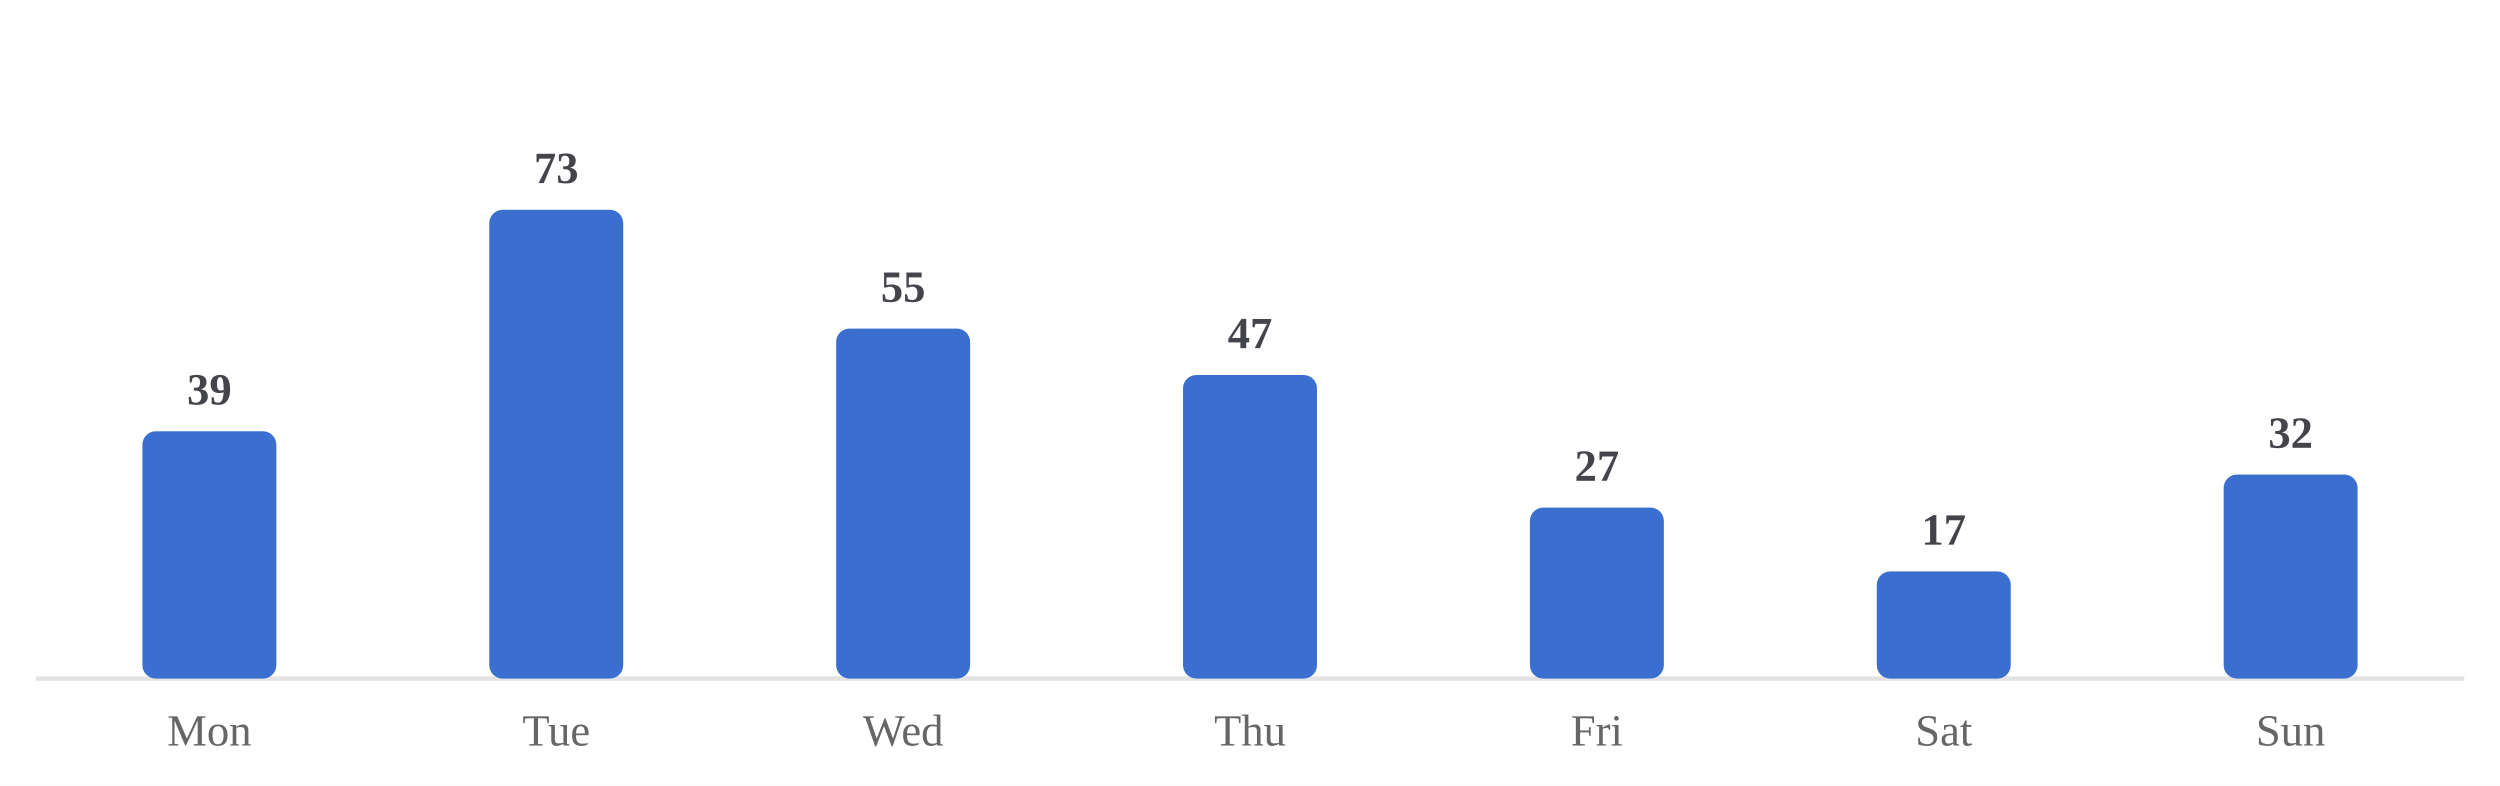
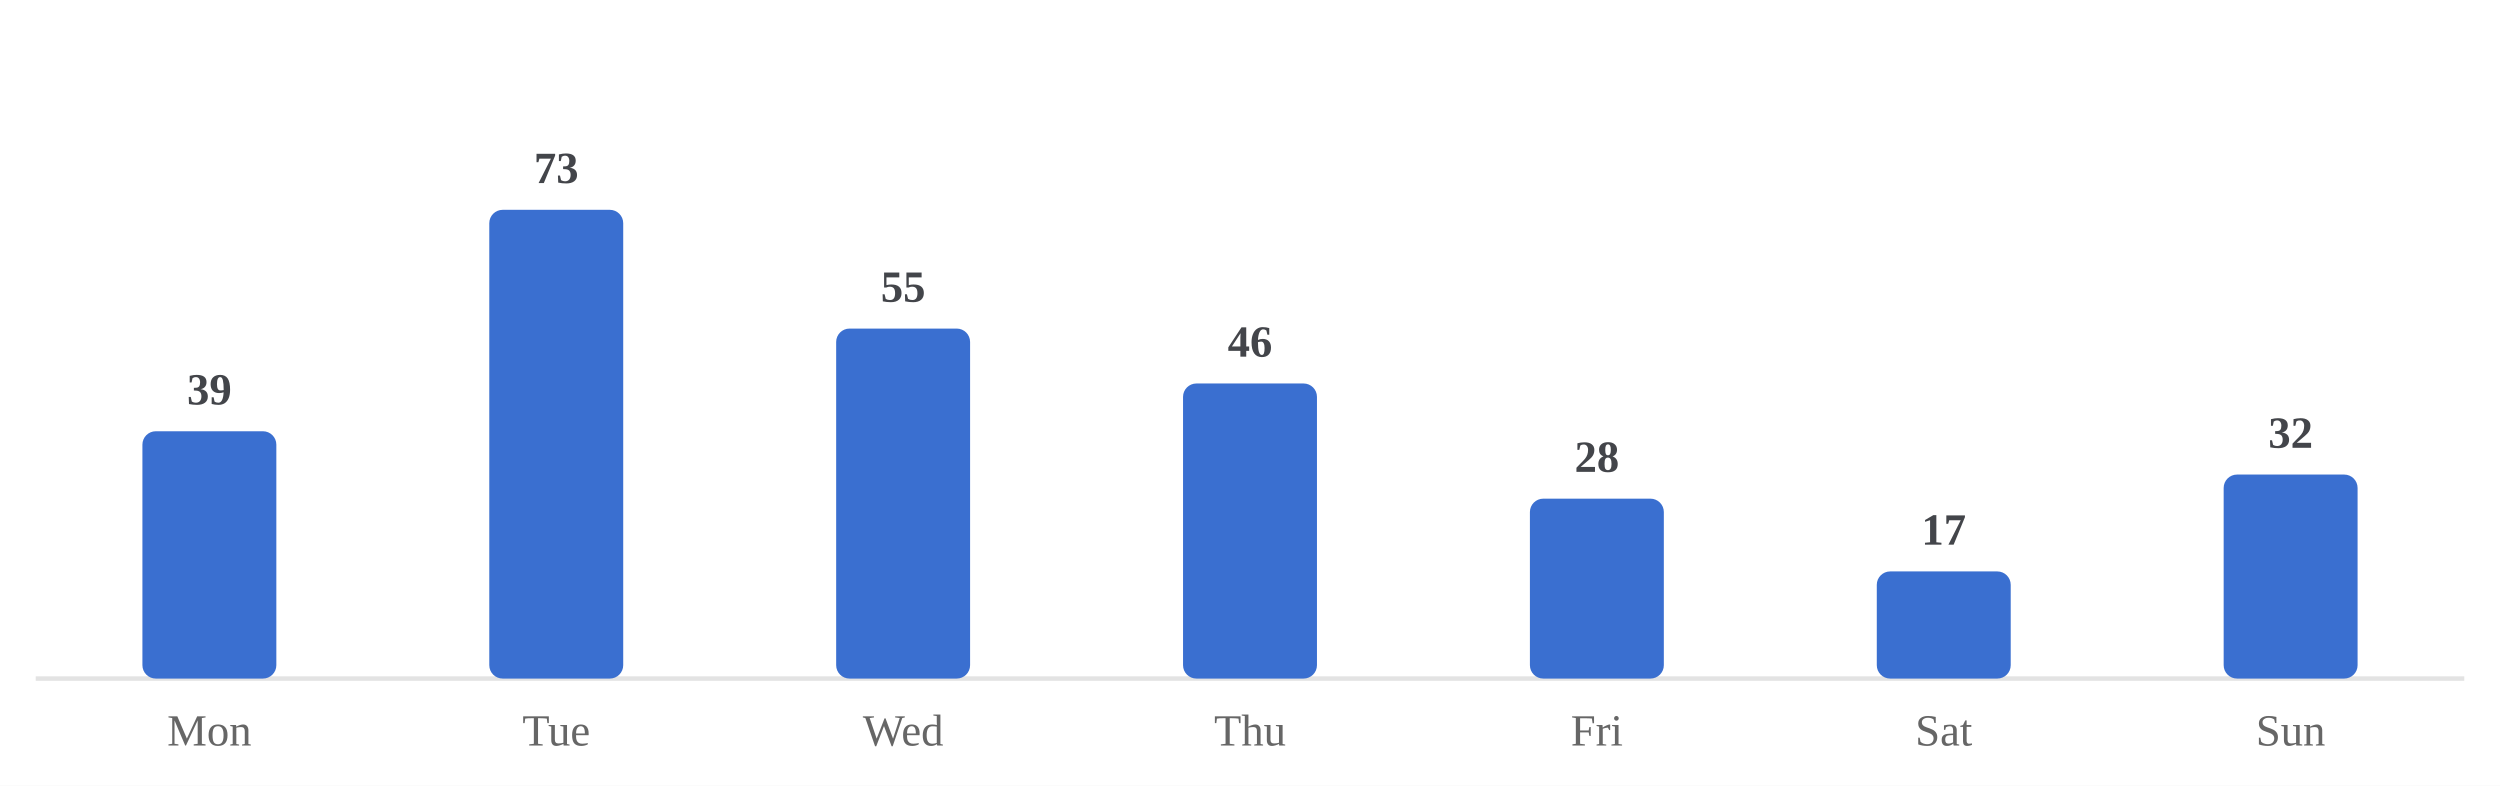
<svg xmlns="http://www.w3.org/2000/svg" viewBox="0 0 560 176" width="100%" role="img" aria-label="Average minutes practiced by day of week">
  <style>
/* per-skill colour switch: set via a sk-* class on a wrapping element, read
   by the mark rules below (falls back to the neutral accent on aggregate
   charts that aren't scoped to one skill, e.g. the calendar or day-of-week) */
.sk-listening{--pc:#ccc319}
.sk-grammar{--pc:#358d35}
.sk-vocab{--pc:#1fa4d6}
.sk-reading{--pc:#7a49ca}
.sk-writing{--pc:#cd519f}
.sk-speaking{--pc:#d05739}
.p-title{fill:#1a1a1a;font-size:12px;font-weight:700}
.p-sub{fill:#666666;font-size:10px}
.p-unit{fill:#666666;font-size:10px}
.p-axis{fill:#666666;font-size:9.5px}
.p-grid{stroke:#e3e3e3;stroke-width:1;stroke-dasharray:2,3}
.p-base{stroke:#e3e3e3;stroke-width:1}
.p-tick{stroke:#e3e3e3;stroke-width:1}
.p-xlab{fill:#666666;font-size:9px;text-anchor:middle}
.p-line{fill:none;stroke:var(--pc,#3a6fd0);stroke-width:2;stroke-linejoin:round;stroke-linecap:round}
.p-area{fill:var(--pc,#3a6fd0);opacity:.12}
.p-end{fill:var(--pc,#3a6fd0);stroke:#ffffff;stroke-width:2}
.p-endlab{fill:#43454a;font-size:10px;text-anchor:end;font-weight:700}
.b-bar{fill:var(--pc,#3a6fd0)}
.b-bar:hover{fill:#29508f;opacity:.9}
.d-lab{fill:#666666;font-size:10px;text-anchor:middle}
.d-val{fill:#43454a;font-size:10px;text-anchor:middle;font-weight:700}
/* heatmap */
.hm-mon{fill:#666666;font-size:10px}
.hm-dow{fill:#666666;font-size:9px;text-anchor:end}
rect:hover{opacity:.82}
/* horizontal bars */
.h-cat{fill:#1a1a1a;font-size:12px;text-anchor:end;dominant-baseline:middle}
.h-track{fill:#e3e3e3;opacity:.5}
.h-fill{fill:var(--pc,#3a6fd0)}
.h-val{fill:#43454a;font-size:11px;font-weight:700;dominant-baseline:middle}
.ts-lab{fill:#1a1a1a;font-size:11px;font-weight:700}
.ts-val{fill:#666666;font-size:11px}
</style>
  <rect x="0" y="0" width="100%" height="100%" fill="#ffffff" />
  <line class="p-base" x1="8" y1="152" x2="552" y2="152" />
  <rect class="b-bar" x="31.9" y="96.6" width="30.0" height="55.4" rx="3" />
  <text class="d-lab" x="46.9" y="167">Mon</text>
  <text class="d-val" x="46.9" y="90.6">39</text>
  <rect class="b-bar" x="109.6" y="47.0" width="30.0" height="105.0" rx="3" />
  <text class="d-lab" x="124.6" y="167">Tue</text>
  <text class="d-val" x="124.6" y="41.0">73</text>
  <rect class="b-bar" x="187.3" y="73.6" width="30.0" height="78.4" rx="3" />
  <text class="d-lab" x="202.3" y="167">Wed</text>
  <text class="d-val" x="202.3" y="67.6">55</text>
-   <rect class="b-bar" x="265.0" y="84.0" width="30.0" height="68.0" rx="3" />
+   <rect class="b-bar" x="265.0" y="85.9" width="30.0" height="66.1" rx="3" />
  <text class="d-lab" x="280.0" y="167">Thu</text>
-   <text class="d-val" x="280.0" y="78.0">47</text>
-   <rect class="b-bar" x="342.7" y="113.7" width="30.0" height="38.3" rx="3" />
+   <text class="d-val" x="280.0" y="79.9">46</text>
+   <rect class="b-bar" x="342.7" y="111.7" width="30.0" height="40.3" rx="3" />
  <text class="d-lab" x="357.7" y="167">Fri</text>
-   <text class="d-val" x="357.7" y="107.7">27</text>
+   <text class="d-val" x="357.7" y="105.7">28</text>
  <rect class="b-bar" x="420.4" y="128.0" width="30.0" height="24.0" rx="3" />
  <text class="d-lab" x="435.4" y="167">Sat</text>
  <text class="d-val" x="435.4" y="122.0">17</text>
  <rect class="b-bar" x="498.1" y="106.3" width="30.0" height="45.7" rx="3" />
  <text class="d-lab" x="513.1" y="167">Sun</text>
  <text class="d-val" x="513.1" y="100.3">32</text>
</svg>
